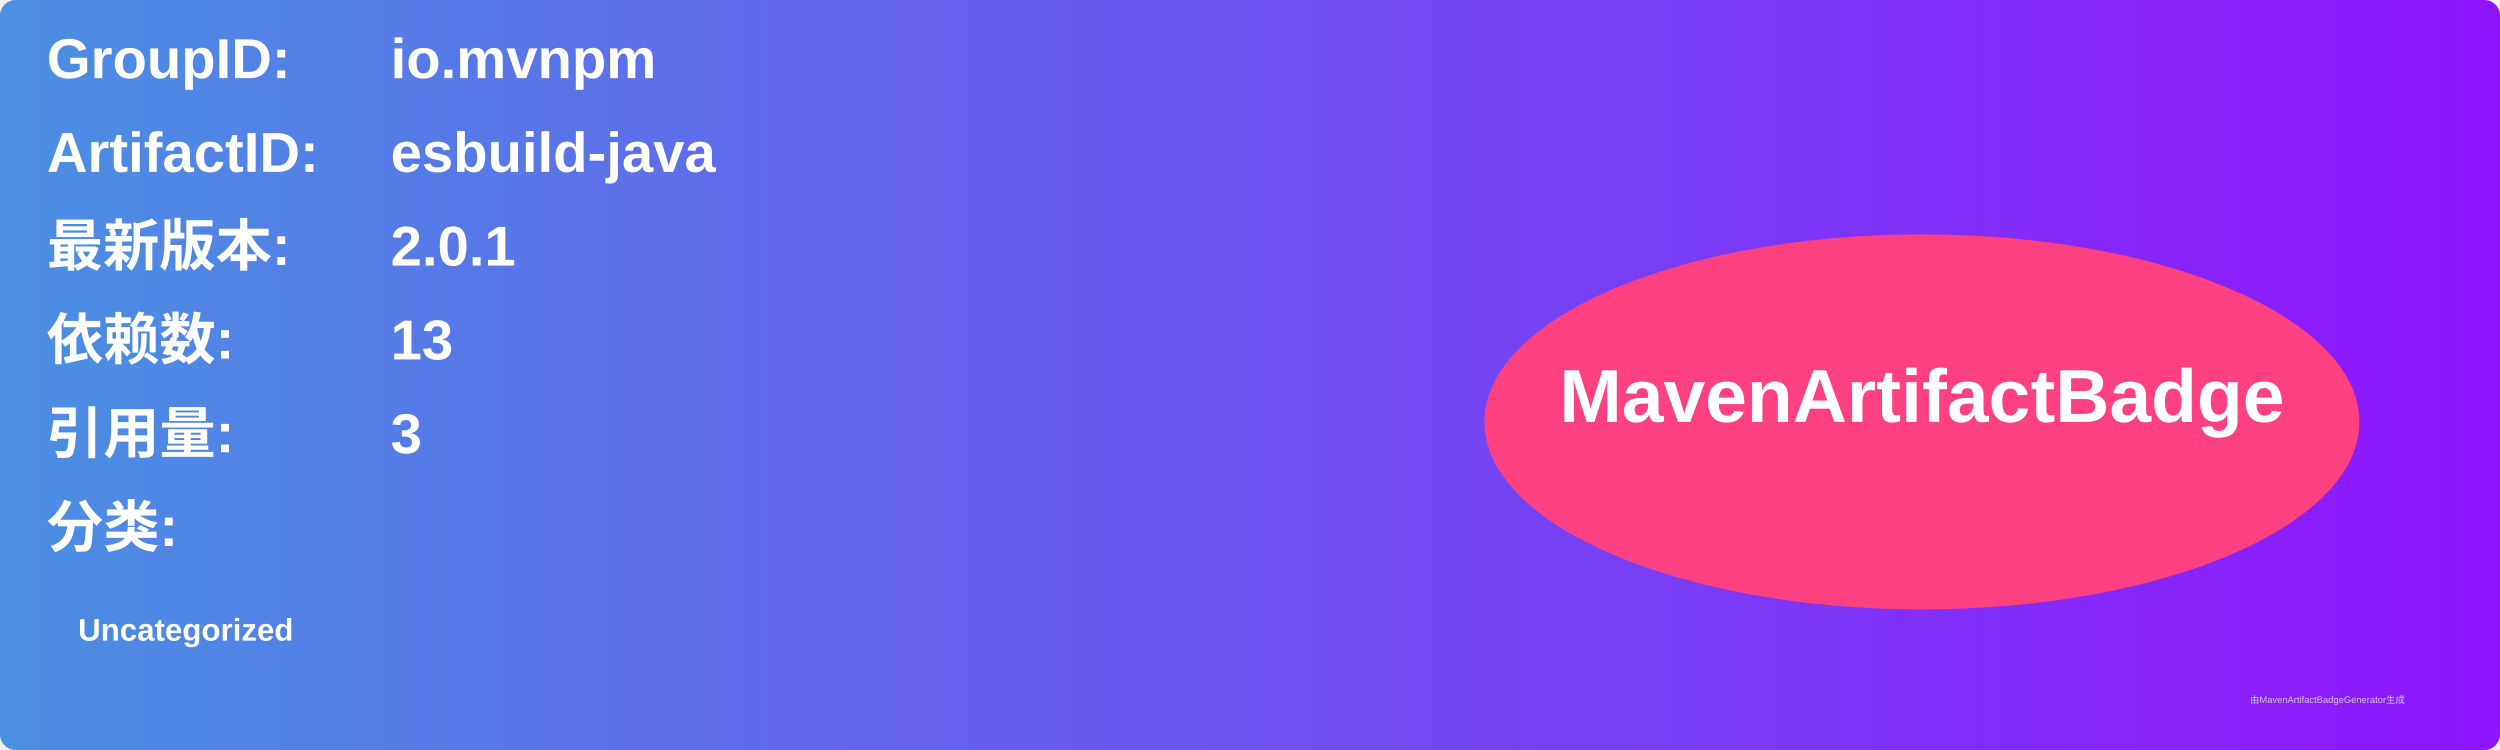
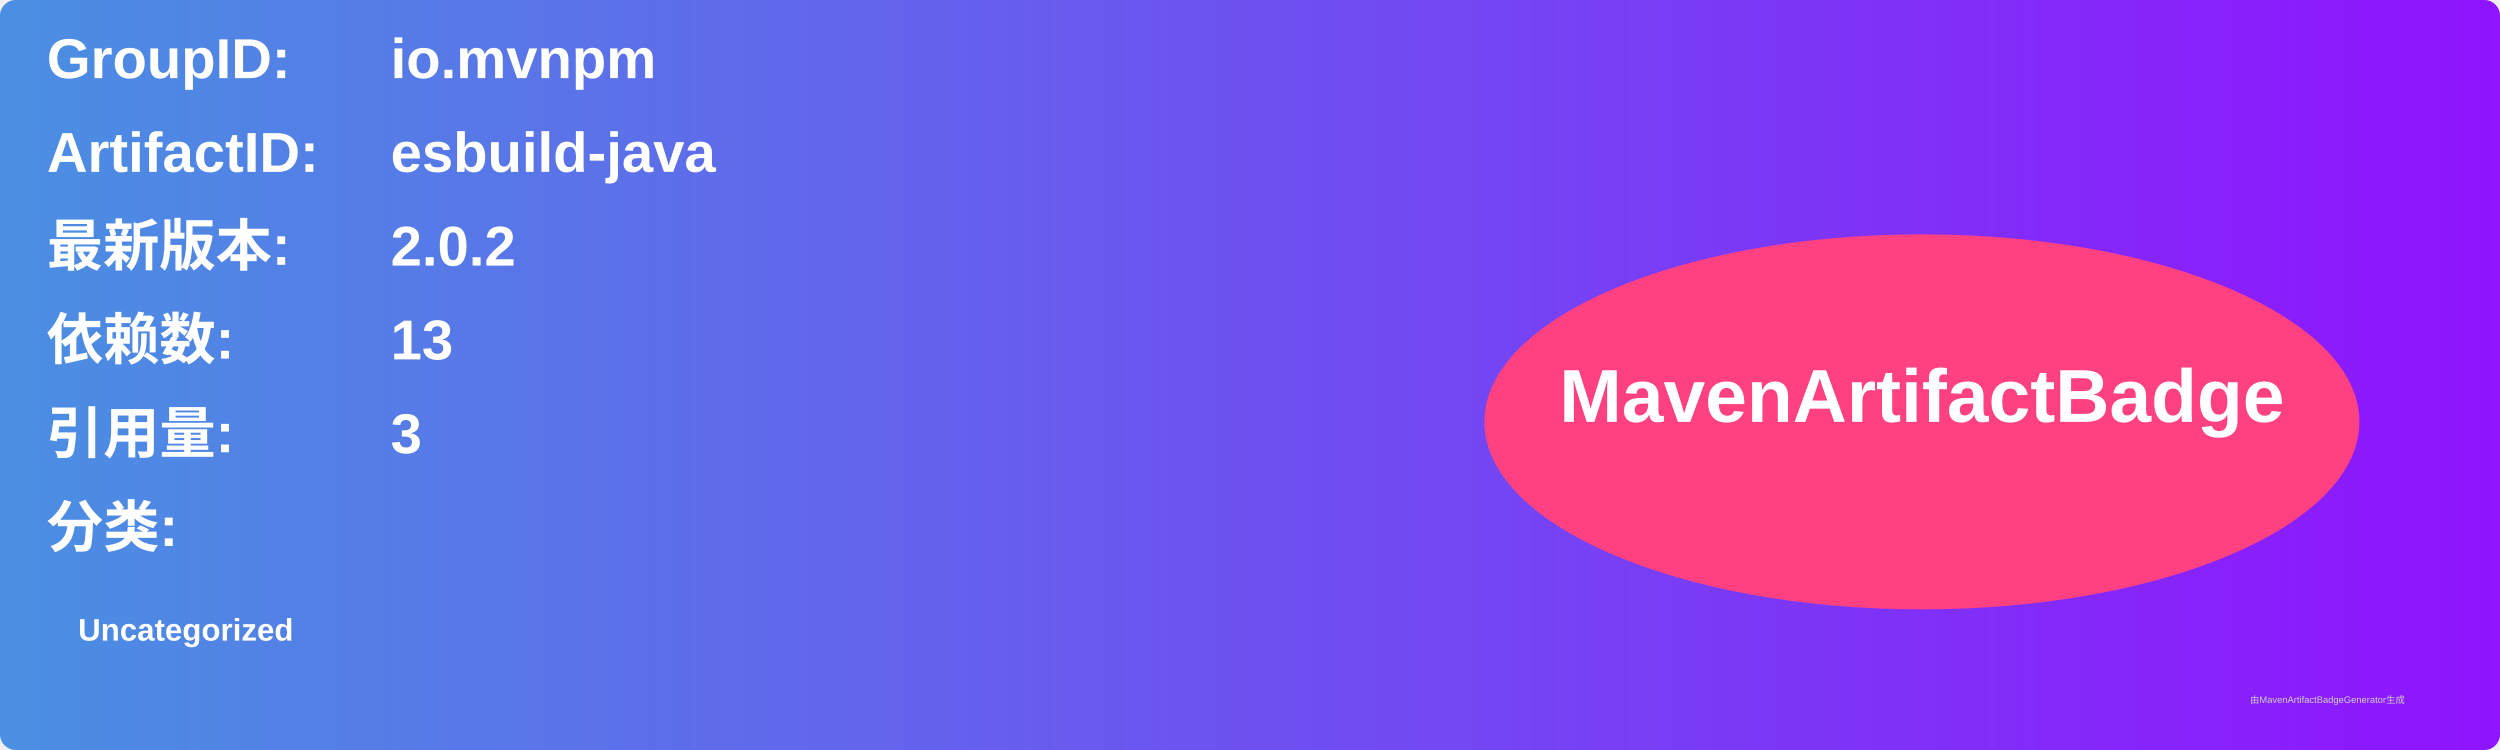
<svg xmlns="http://www.w3.org/2000/svg" width="800" height="240" viewBox="0 0 800 240">
  <linearGradient id="grad" x1="0%" y1="0%" x2="100%" y2="0%">
    <stop offset="0%" stop-color="#4a90e2" />
    <stop offset="100%" stop-color="#9013fe" />
  </linearGradient>
  <rect width="100%" height="100%" rx="5" ry="5" fill="url(#grad)" />
  <g transform="translate(15, 15)">
    <text x="0" y="10" font-family="Arial" font-size="18" fill="white" font-weight="bold" width="260">GroupID:</text>
    <text x="110" y="10" font-family="Arial" font-size="18" fill="white" font-weight="bold" width="460">io.mvnpm</text>
    <text x="0" y="40" font-family="Arial" font-size="18" fill="white" font-weight="bold" width="260">ArtifactID:</text>
    <text x="110" y="40" font-family="Arial" font-size="18" fill="white" font-weight="bold" width="460">esbuild-java</text>
    <text x="0" y="70" font-family="Arial" font-size="18" fill="white" font-weight="bold">最新版本:</text>
    <text x="110" y="70" font-family="Arial" font-size="18" fill="white" font-weight="bold">
-       <tspan font-weight="bold">2.0.1</tspan>
+       <tspan font-weight="bold">2.0.2</tspan>
    </text>
    <text x="0" y="100" font-family="Arial" font-size="18" fill="white" font-weight="bold">依赖数: </text>
    <text x="110" y="100" font-family="Arial" font-size="18" fill="white">
      <tspan font-weight="bold">13</tspan>
    </text>
    <text x="0" y="130" font-family="Arial" font-size="18" fill="white" font-weight="bold">引用量: </text>
    <text x="110" y="130" font-family="Arial" font-size="18" fill="white">
      <tspan font-weight="bold">3</tspan>
    </text>
    <text x="0" y="160" font-family="Arial" font-size="18" fill="white" font-weight="bold">分类:</text>
    <text x="10" y="190" font-family="Arial" font-size="10" fill="white">
      <tspan font-weight="bold">Uncategorized</tspan>
    </text>
    <ellipse cx="600" cy="120" rx="140" ry="60" fill="#ff4081" />
    <text x="600" y="120" text-anchor="middle" font-family="Arial" font-size="24" fill="white" font-weight="bold">MavenArtifactBadge</text>
  </g>
  <text x="720" y="225" font-family="Arial" font-size="3" fill="#d0d0d0">由MavenArtifactBadgeGenerator生成</text>
</svg>
